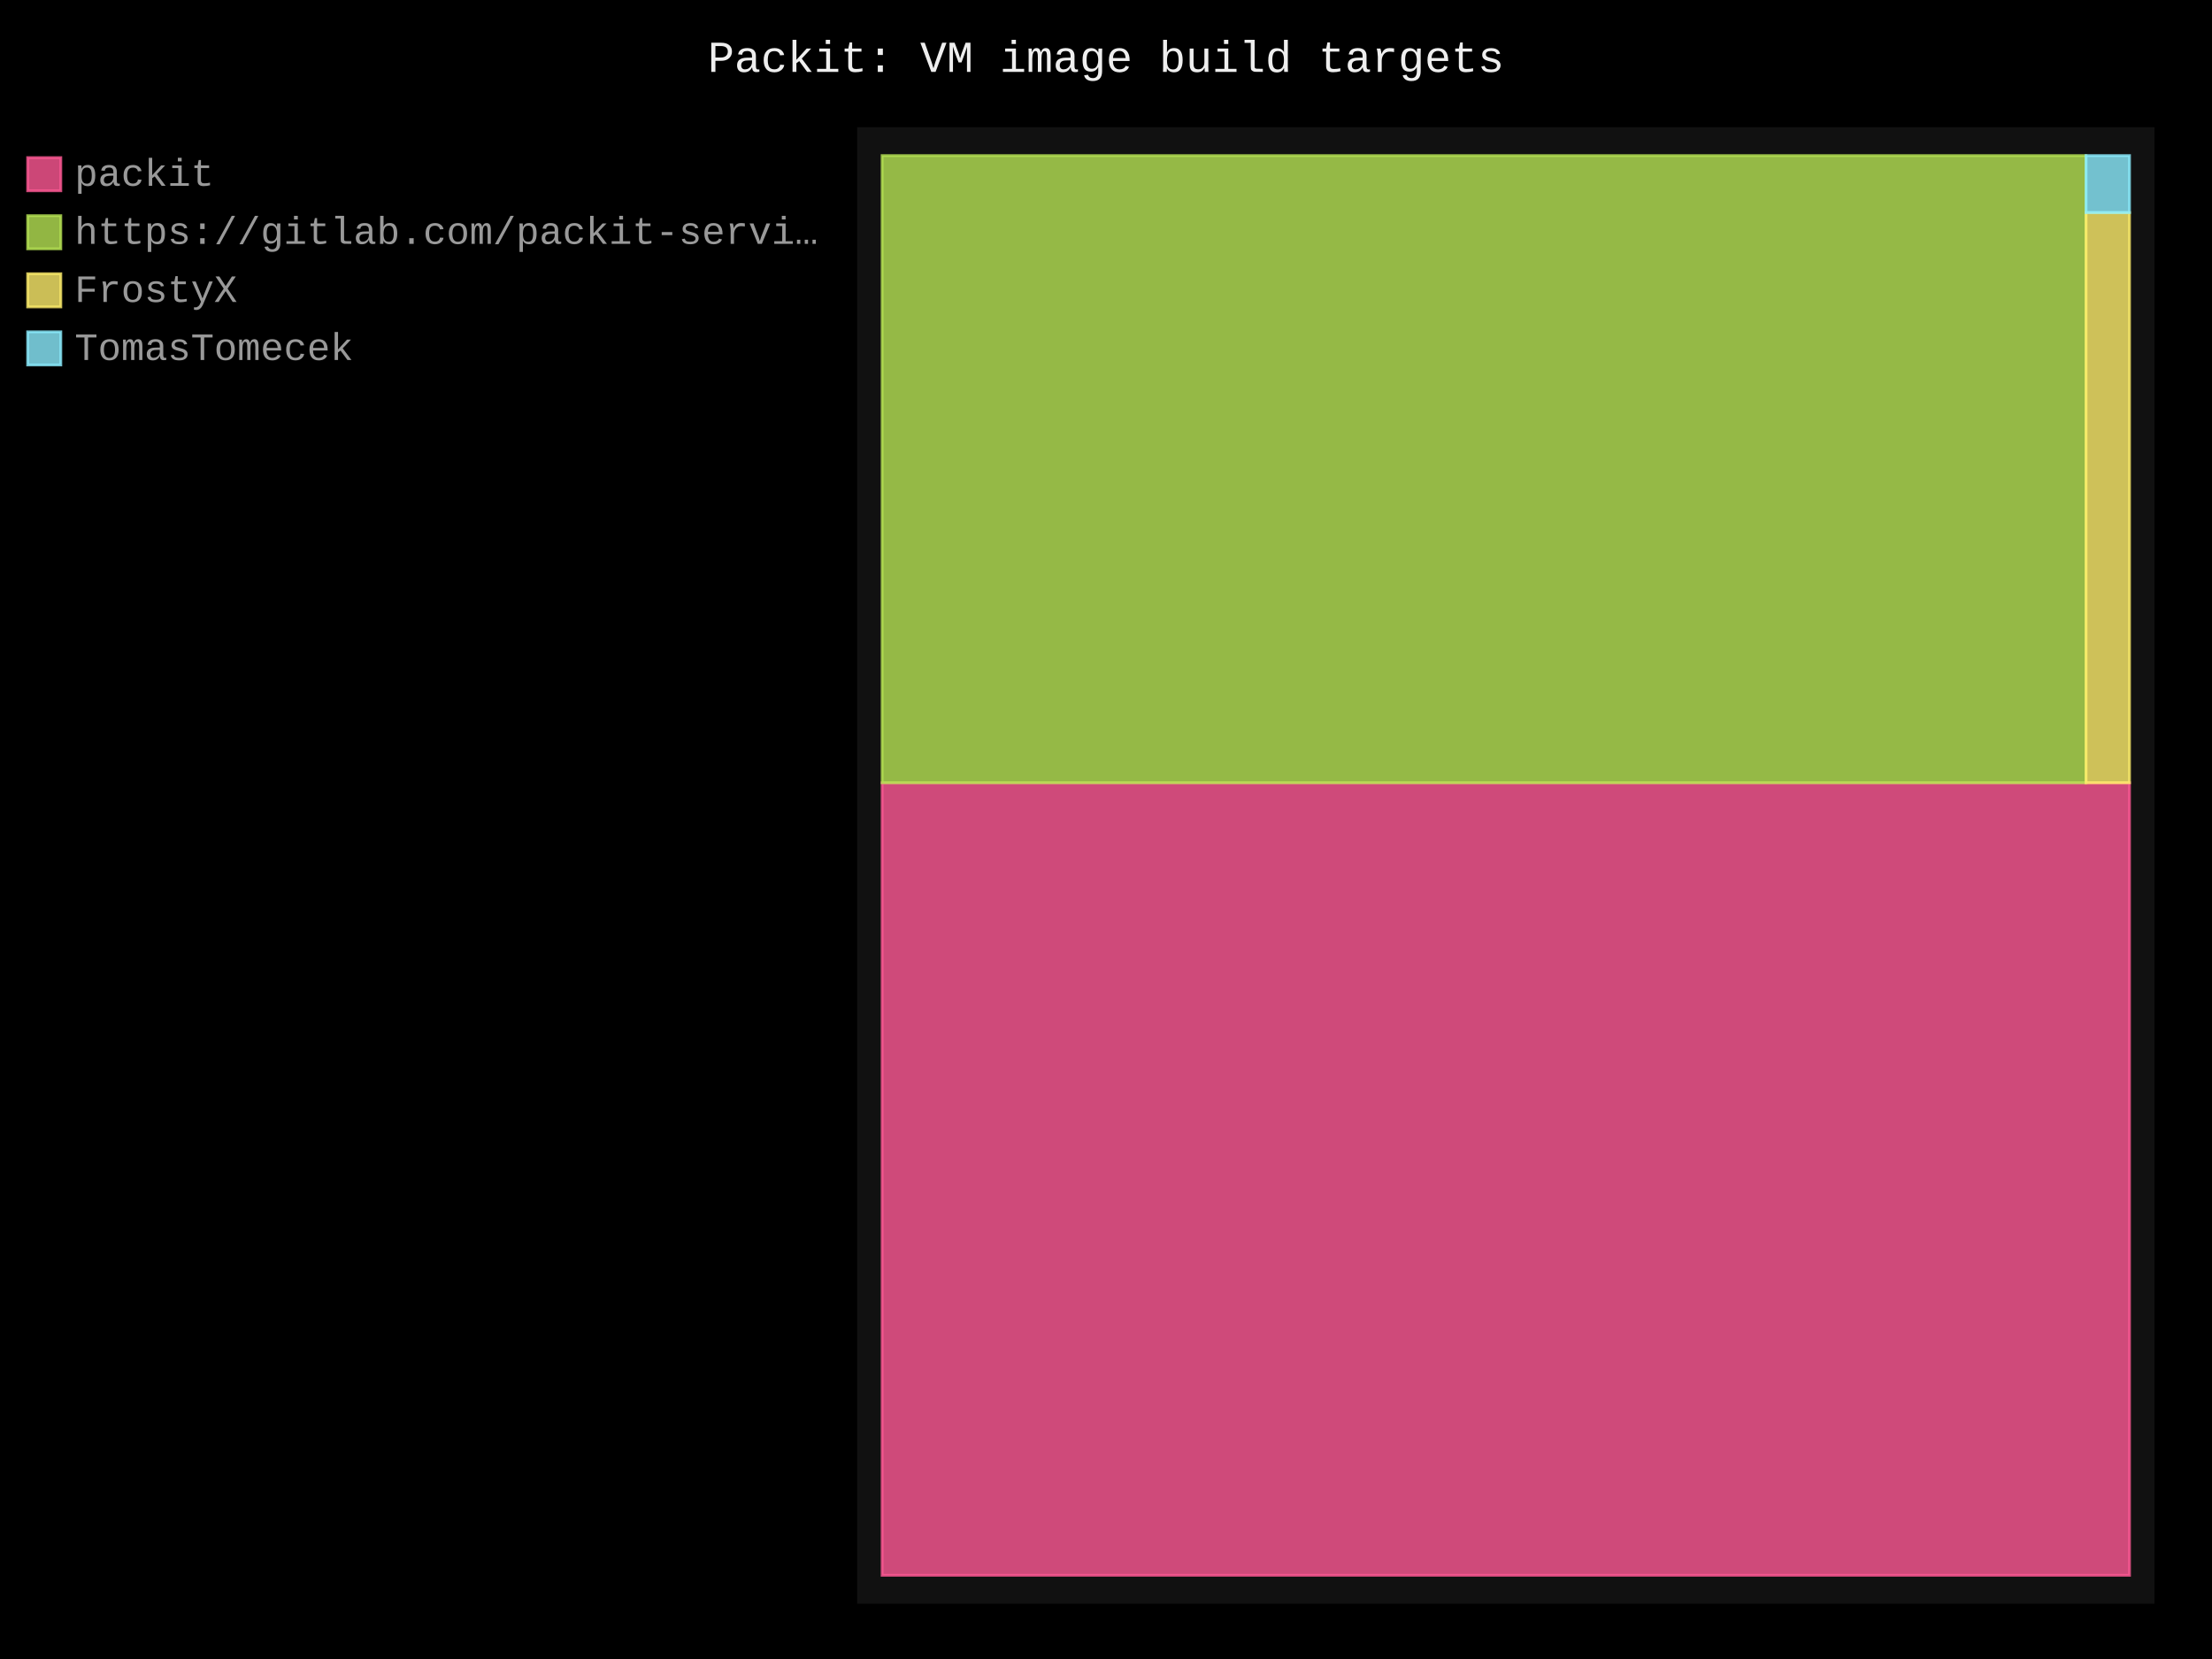
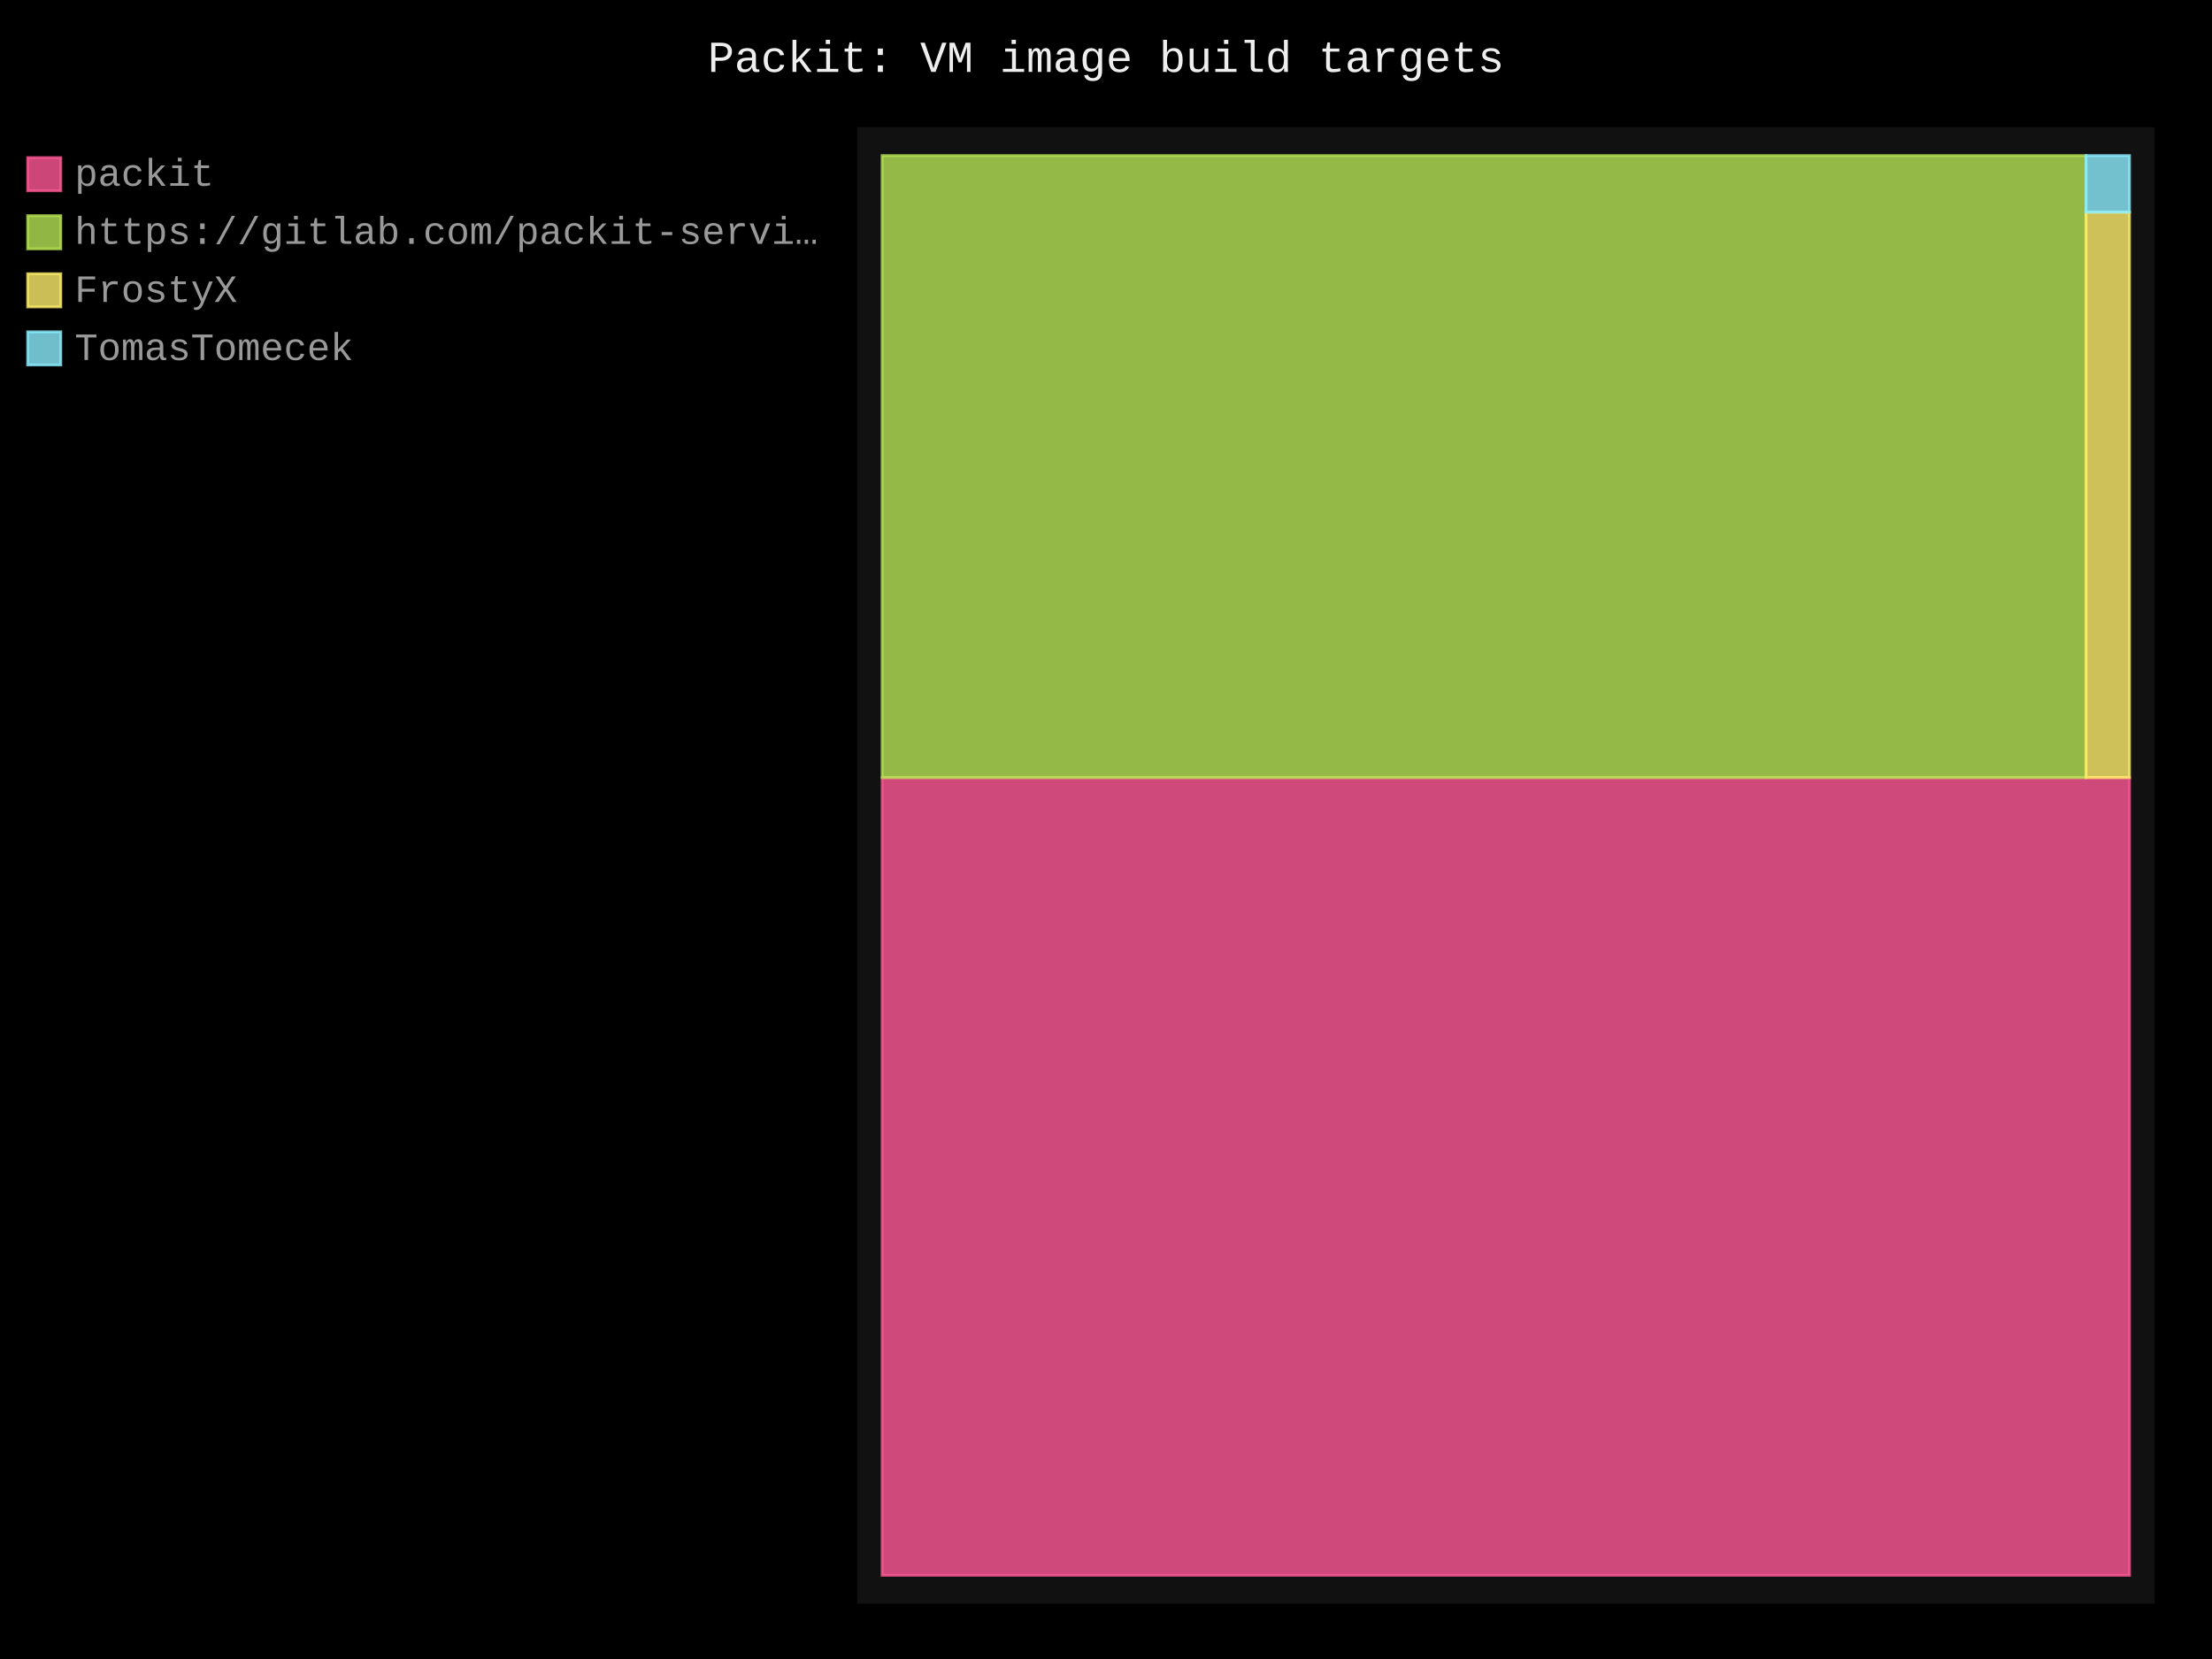
- <svg xmlns="http://www.w3.org/2000/svg" id="chart-3e480019-ae5d-465d-8c01-e3ca16dd7465" class="pygal-chart" viewBox="0 0 800 600">
+ <svg xmlns="http://www.w3.org/2000/svg" id="chart-2394c80b-a291-45d5-829a-b6451c009376" class="pygal-chart" viewBox="0 0 800 600">
  <defs>
-     <style type="text/css">#chart-3e480019-ae5d-465d-8c01-e3ca16dd7465{-webkit-user-select:none;-webkit-font-smoothing:antialiased;font-family:Consolas,"Liberation Mono",Menlo,Courier,monospace}#chart-3e480019-ae5d-465d-8c01-e3ca16dd7465 .title{font-family:Consolas,"Liberation Mono",Menlo,Courier,monospace;font-size:16px}#chart-3e480019-ae5d-465d-8c01-e3ca16dd7465 .legends .legend text{font-family:Consolas,"Liberation Mono",Menlo,Courier,monospace;font-size:14px}#chart-3e480019-ae5d-465d-8c01-e3ca16dd7465 .axis text{font-family:Consolas,"Liberation Mono",Menlo,Courier,monospace;font-size:10px}#chart-3e480019-ae5d-465d-8c01-e3ca16dd7465 .axis text.major{font-family:Consolas,"Liberation Mono",Menlo,Courier,monospace;font-size:10px}#chart-3e480019-ae5d-465d-8c01-e3ca16dd7465 .text-overlay text.value{font-family:Consolas,"Liberation Mono",Menlo,Courier,monospace;font-size:16px}#chart-3e480019-ae5d-465d-8c01-e3ca16dd7465 .text-overlay text.label{font-family:Consolas,"Liberation Mono",Menlo,Courier,monospace;font-size:10px}#chart-3e480019-ae5d-465d-8c01-e3ca16dd7465 .tooltip{font-family:Consolas,"Liberation Mono",Menlo,Courier,monospace;font-size:14px}#chart-3e480019-ae5d-465d-8c01-e3ca16dd7465 text.no_data{font-family:Consolas,"Liberation Mono",Menlo,Courier,monospace;font-size:64px}
- #chart-3e480019-ae5d-465d-8c01-e3ca16dd7465{background-color:black}#chart-3e480019-ae5d-465d-8c01-e3ca16dd7465 path,#chart-3e480019-ae5d-465d-8c01-e3ca16dd7465 line,#chart-3e480019-ae5d-465d-8c01-e3ca16dd7465 rect,#chart-3e480019-ae5d-465d-8c01-e3ca16dd7465 circle{-webkit-transition:250ms;-moz-transition:250ms;transition:250ms}#chart-3e480019-ae5d-465d-8c01-e3ca16dd7465 .graph &gt; .background{fill:black}#chart-3e480019-ae5d-465d-8c01-e3ca16dd7465 .plot &gt; .background{fill:#111}#chart-3e480019-ae5d-465d-8c01-e3ca16dd7465 .graph{fill:#999}#chart-3e480019-ae5d-465d-8c01-e3ca16dd7465 text.no_data{fill:#eee}#chart-3e480019-ae5d-465d-8c01-e3ca16dd7465 .title{fill:#eee}#chart-3e480019-ae5d-465d-8c01-e3ca16dd7465 .legends .legend text{fill:#999}#chart-3e480019-ae5d-465d-8c01-e3ca16dd7465 .legends .legend:hover text{fill:#eee}#chart-3e480019-ae5d-465d-8c01-e3ca16dd7465 .axis .line{stroke:#eee}#chart-3e480019-ae5d-465d-8c01-e3ca16dd7465 .axis .guide.line{stroke:#555}#chart-3e480019-ae5d-465d-8c01-e3ca16dd7465 .axis .major.line{stroke:#999}#chart-3e480019-ae5d-465d-8c01-e3ca16dd7465 .axis text.major{fill:#eee}#chart-3e480019-ae5d-465d-8c01-e3ca16dd7465 .axis.y .guides:hover .guide.line,#chart-3e480019-ae5d-465d-8c01-e3ca16dd7465 .line-graph .axis.x .guides:hover .guide.line,#chart-3e480019-ae5d-465d-8c01-e3ca16dd7465 .stackedline-graph .axis.x .guides:hover .guide.line,#chart-3e480019-ae5d-465d-8c01-e3ca16dd7465 .xy-graph .axis.x .guides:hover .guide.line{stroke:#eee}#chart-3e480019-ae5d-465d-8c01-e3ca16dd7465 .axis .guides:hover text{fill:#eee}#chart-3e480019-ae5d-465d-8c01-e3ca16dd7465 .reactive{fill-opacity:.8;stroke-opacity:.8;stroke-width:1}#chart-3e480019-ae5d-465d-8c01-e3ca16dd7465 .ci{stroke:#999}#chart-3e480019-ae5d-465d-8c01-e3ca16dd7465 .reactive.active,#chart-3e480019-ae5d-465d-8c01-e3ca16dd7465 .active .reactive{fill-opacity:.4;stroke-opacity:.9;stroke-width:4}#chart-3e480019-ae5d-465d-8c01-e3ca16dd7465 .ci .reactive.active{stroke-width:1.5}#chart-3e480019-ae5d-465d-8c01-e3ca16dd7465 .series text{fill:#eee}#chart-3e480019-ae5d-465d-8c01-e3ca16dd7465 .tooltip rect{fill:#111;stroke:#eee;-webkit-transition:opacity 250ms;-moz-transition:opacity 250ms;transition:opacity 250ms}#chart-3e480019-ae5d-465d-8c01-e3ca16dd7465 .tooltip .label{fill:#999}#chart-3e480019-ae5d-465d-8c01-e3ca16dd7465 .tooltip .label{fill:#999}#chart-3e480019-ae5d-465d-8c01-e3ca16dd7465 .tooltip .legend{font-size:.8em;fill:#555}#chart-3e480019-ae5d-465d-8c01-e3ca16dd7465 .tooltip .x_label{font-size:.6em;fill:#eee}#chart-3e480019-ae5d-465d-8c01-e3ca16dd7465 .tooltip .xlink{font-size:.5em;text-decoration:underline}#chart-3e480019-ae5d-465d-8c01-e3ca16dd7465 .tooltip .value{font-size:1.5em}#chart-3e480019-ae5d-465d-8c01-e3ca16dd7465 .bound{font-size:.5em}#chart-3e480019-ae5d-465d-8c01-e3ca16dd7465 .max-value{font-size:.75em;fill:#555}#chart-3e480019-ae5d-465d-8c01-e3ca16dd7465 .map-element{fill:#111;stroke:#555 !important}#chart-3e480019-ae5d-465d-8c01-e3ca16dd7465 .map-element .reactive{fill-opacity:inherit;stroke-opacity:inherit}#chart-3e480019-ae5d-465d-8c01-e3ca16dd7465 .color-0,#chart-3e480019-ae5d-465d-8c01-e3ca16dd7465 .color-0 a:visited{stroke:#ff5995;fill:#ff5995}#chart-3e480019-ae5d-465d-8c01-e3ca16dd7465 .color-1,#chart-3e480019-ae5d-465d-8c01-e3ca16dd7465 .color-1 a:visited{stroke:#b6e354;fill:#b6e354}#chart-3e480019-ae5d-465d-8c01-e3ca16dd7465 .color-2,#chart-3e480019-ae5d-465d-8c01-e3ca16dd7465 .color-2 a:visited{stroke:#feed6c;fill:#feed6c}#chart-3e480019-ae5d-465d-8c01-e3ca16dd7465 .color-3,#chart-3e480019-ae5d-465d-8c01-e3ca16dd7465 .color-3 a:visited{stroke:#8cedff;fill:#8cedff}#chart-3e480019-ae5d-465d-8c01-e3ca16dd7465 .text-overlay .color-0 text{fill:black}#chart-3e480019-ae5d-465d-8c01-e3ca16dd7465 .text-overlay .color-1 text{fill:black}#chart-3e480019-ae5d-465d-8c01-e3ca16dd7465 .text-overlay .color-2 text{fill:black}#chart-3e480019-ae5d-465d-8c01-e3ca16dd7465 .text-overlay .color-3 text{fill:black}
- #chart-3e480019-ae5d-465d-8c01-e3ca16dd7465 text.no_data{text-anchor:middle}#chart-3e480019-ae5d-465d-8c01-e3ca16dd7465 .guide.line{fill:none}#chart-3e480019-ae5d-465d-8c01-e3ca16dd7465 .centered{text-anchor:middle}#chart-3e480019-ae5d-465d-8c01-e3ca16dd7465 .title{text-anchor:middle}#chart-3e480019-ae5d-465d-8c01-e3ca16dd7465 .legends .legend text{fill-opacity:1}#chart-3e480019-ae5d-465d-8c01-e3ca16dd7465 .axis.x text{text-anchor:middle}#chart-3e480019-ae5d-465d-8c01-e3ca16dd7465 .axis.x:not(.web) text[transform]{text-anchor:start}#chart-3e480019-ae5d-465d-8c01-e3ca16dd7465 .axis.x:not(.web) text[transform].backwards{text-anchor:end}#chart-3e480019-ae5d-465d-8c01-e3ca16dd7465 .axis.y text{text-anchor:end}#chart-3e480019-ae5d-465d-8c01-e3ca16dd7465 .axis.y text[transform].backwards{text-anchor:start}#chart-3e480019-ae5d-465d-8c01-e3ca16dd7465 .axis.y2 text{text-anchor:start}#chart-3e480019-ae5d-465d-8c01-e3ca16dd7465 .axis.y2 text[transform].backwards{text-anchor:end}#chart-3e480019-ae5d-465d-8c01-e3ca16dd7465 .axis .guide.line{stroke-dasharray:4,4;stroke:black}#chart-3e480019-ae5d-465d-8c01-e3ca16dd7465 .axis .major.guide.line{stroke-dasharray:6,6;stroke:black}#chart-3e480019-ae5d-465d-8c01-e3ca16dd7465 .horizontal .axis.y .guide.line,#chart-3e480019-ae5d-465d-8c01-e3ca16dd7465 .horizontal .axis.y2 .guide.line,#chart-3e480019-ae5d-465d-8c01-e3ca16dd7465 .vertical .axis.x .guide.line{opacity:0}#chart-3e480019-ae5d-465d-8c01-e3ca16dd7465 .horizontal .axis.always_show .guide.line,#chart-3e480019-ae5d-465d-8c01-e3ca16dd7465 .vertical .axis.always_show .guide.line{opacity:1 !important}#chart-3e480019-ae5d-465d-8c01-e3ca16dd7465 .axis.y .guides:hover .guide.line,#chart-3e480019-ae5d-465d-8c01-e3ca16dd7465 .axis.y2 .guides:hover .guide.line,#chart-3e480019-ae5d-465d-8c01-e3ca16dd7465 .axis.x .guides:hover .guide.line{opacity:1}#chart-3e480019-ae5d-465d-8c01-e3ca16dd7465 .axis .guides:hover text{opacity:1}#chart-3e480019-ae5d-465d-8c01-e3ca16dd7465 .nofill{fill:none}#chart-3e480019-ae5d-465d-8c01-e3ca16dd7465 .subtle-fill{fill-opacity:.2}#chart-3e480019-ae5d-465d-8c01-e3ca16dd7465 .dot{stroke-width:1px;fill-opacity:1;stroke-opacity:1}#chart-3e480019-ae5d-465d-8c01-e3ca16dd7465 .dot.active{stroke-width:5px}#chart-3e480019-ae5d-465d-8c01-e3ca16dd7465 .dot.negative{fill:transparent}#chart-3e480019-ae5d-465d-8c01-e3ca16dd7465 text,#chart-3e480019-ae5d-465d-8c01-e3ca16dd7465 tspan{stroke:none !important}#chart-3e480019-ae5d-465d-8c01-e3ca16dd7465 .series text.active{opacity:1}#chart-3e480019-ae5d-465d-8c01-e3ca16dd7465 .tooltip rect{fill-opacity:.95;stroke-width:.5}#chart-3e480019-ae5d-465d-8c01-e3ca16dd7465 .tooltip text{fill-opacity:1}#chart-3e480019-ae5d-465d-8c01-e3ca16dd7465 .showable{visibility:hidden}#chart-3e480019-ae5d-465d-8c01-e3ca16dd7465 .showable.shown{visibility:visible}#chart-3e480019-ae5d-465d-8c01-e3ca16dd7465 .gauge-background{fill:rgba(229,229,229,1);stroke:none}#chart-3e480019-ae5d-465d-8c01-e3ca16dd7465 .bg-lines{stroke:black;stroke-width:2px}</style>
+     <style type="text/css">#chart-2394c80b-a291-45d5-829a-b6451c009376{-webkit-user-select:none;-webkit-font-smoothing:antialiased;font-family:Consolas,"Liberation Mono",Menlo,Courier,monospace}#chart-2394c80b-a291-45d5-829a-b6451c009376 .title{font-family:Consolas,"Liberation Mono",Menlo,Courier,monospace;font-size:16px}#chart-2394c80b-a291-45d5-829a-b6451c009376 .legends .legend text{font-family:Consolas,"Liberation Mono",Menlo,Courier,monospace;font-size:14px}#chart-2394c80b-a291-45d5-829a-b6451c009376 .axis text{font-family:Consolas,"Liberation Mono",Menlo,Courier,monospace;font-size:10px}#chart-2394c80b-a291-45d5-829a-b6451c009376 .axis text.major{font-family:Consolas,"Liberation Mono",Menlo,Courier,monospace;font-size:10px}#chart-2394c80b-a291-45d5-829a-b6451c009376 .text-overlay text.value{font-family:Consolas,"Liberation Mono",Menlo,Courier,monospace;font-size:16px}#chart-2394c80b-a291-45d5-829a-b6451c009376 .text-overlay text.label{font-family:Consolas,"Liberation Mono",Menlo,Courier,monospace;font-size:10px}#chart-2394c80b-a291-45d5-829a-b6451c009376 .tooltip{font-family:Consolas,"Liberation Mono",Menlo,Courier,monospace;font-size:14px}#chart-2394c80b-a291-45d5-829a-b6451c009376 text.no_data{font-family:Consolas,"Liberation Mono",Menlo,Courier,monospace;font-size:64px}
+ #chart-2394c80b-a291-45d5-829a-b6451c009376{background-color:black}#chart-2394c80b-a291-45d5-829a-b6451c009376 path,#chart-2394c80b-a291-45d5-829a-b6451c009376 line,#chart-2394c80b-a291-45d5-829a-b6451c009376 rect,#chart-2394c80b-a291-45d5-829a-b6451c009376 circle{-webkit-transition:250ms;-moz-transition:250ms;transition:250ms}#chart-2394c80b-a291-45d5-829a-b6451c009376 .graph &gt; .background{fill:black}#chart-2394c80b-a291-45d5-829a-b6451c009376 .plot &gt; .background{fill:#111}#chart-2394c80b-a291-45d5-829a-b6451c009376 .graph{fill:#999}#chart-2394c80b-a291-45d5-829a-b6451c009376 text.no_data{fill:#eee}#chart-2394c80b-a291-45d5-829a-b6451c009376 .title{fill:#eee}#chart-2394c80b-a291-45d5-829a-b6451c009376 .legends .legend text{fill:#999}#chart-2394c80b-a291-45d5-829a-b6451c009376 .legends .legend:hover text{fill:#eee}#chart-2394c80b-a291-45d5-829a-b6451c009376 .axis .line{stroke:#eee}#chart-2394c80b-a291-45d5-829a-b6451c009376 .axis .guide.line{stroke:#555}#chart-2394c80b-a291-45d5-829a-b6451c009376 .axis .major.line{stroke:#999}#chart-2394c80b-a291-45d5-829a-b6451c009376 .axis text.major{fill:#eee}#chart-2394c80b-a291-45d5-829a-b6451c009376 .axis.y .guides:hover .guide.line,#chart-2394c80b-a291-45d5-829a-b6451c009376 .line-graph .axis.x .guides:hover .guide.line,#chart-2394c80b-a291-45d5-829a-b6451c009376 .stackedline-graph .axis.x .guides:hover .guide.line,#chart-2394c80b-a291-45d5-829a-b6451c009376 .xy-graph .axis.x .guides:hover .guide.line{stroke:#eee}#chart-2394c80b-a291-45d5-829a-b6451c009376 .axis .guides:hover text{fill:#eee}#chart-2394c80b-a291-45d5-829a-b6451c009376 .reactive{fill-opacity:.8;stroke-opacity:.8;stroke-width:1}#chart-2394c80b-a291-45d5-829a-b6451c009376 .ci{stroke:#999}#chart-2394c80b-a291-45d5-829a-b6451c009376 .reactive.active,#chart-2394c80b-a291-45d5-829a-b6451c009376 .active .reactive{fill-opacity:.4;stroke-opacity:.9;stroke-width:4}#chart-2394c80b-a291-45d5-829a-b6451c009376 .ci .reactive.active{stroke-width:1.5}#chart-2394c80b-a291-45d5-829a-b6451c009376 .series text{fill:#eee}#chart-2394c80b-a291-45d5-829a-b6451c009376 .tooltip rect{fill:#111;stroke:#eee;-webkit-transition:opacity 250ms;-moz-transition:opacity 250ms;transition:opacity 250ms}#chart-2394c80b-a291-45d5-829a-b6451c009376 .tooltip .label{fill:#999}#chart-2394c80b-a291-45d5-829a-b6451c009376 .tooltip .label{fill:#999}#chart-2394c80b-a291-45d5-829a-b6451c009376 .tooltip .legend{font-size:.8em;fill:#555}#chart-2394c80b-a291-45d5-829a-b6451c009376 .tooltip .x_label{font-size:.6em;fill:#eee}#chart-2394c80b-a291-45d5-829a-b6451c009376 .tooltip .xlink{font-size:.5em;text-decoration:underline}#chart-2394c80b-a291-45d5-829a-b6451c009376 .tooltip .value{font-size:1.5em}#chart-2394c80b-a291-45d5-829a-b6451c009376 .bound{font-size:.5em}#chart-2394c80b-a291-45d5-829a-b6451c009376 .max-value{font-size:.75em;fill:#555}#chart-2394c80b-a291-45d5-829a-b6451c009376 .map-element{fill:#111;stroke:#555 !important}#chart-2394c80b-a291-45d5-829a-b6451c009376 .map-element .reactive{fill-opacity:inherit;stroke-opacity:inherit}#chart-2394c80b-a291-45d5-829a-b6451c009376 .color-0,#chart-2394c80b-a291-45d5-829a-b6451c009376 .color-0 a:visited{stroke:#ff5995;fill:#ff5995}#chart-2394c80b-a291-45d5-829a-b6451c009376 .color-1,#chart-2394c80b-a291-45d5-829a-b6451c009376 .color-1 a:visited{stroke:#b6e354;fill:#b6e354}#chart-2394c80b-a291-45d5-829a-b6451c009376 .color-2,#chart-2394c80b-a291-45d5-829a-b6451c009376 .color-2 a:visited{stroke:#feed6c;fill:#feed6c}#chart-2394c80b-a291-45d5-829a-b6451c009376 .color-3,#chart-2394c80b-a291-45d5-829a-b6451c009376 .color-3 a:visited{stroke:#8cedff;fill:#8cedff}#chart-2394c80b-a291-45d5-829a-b6451c009376 .text-overlay .color-0 text{fill:black}#chart-2394c80b-a291-45d5-829a-b6451c009376 .text-overlay .color-1 text{fill:black}#chart-2394c80b-a291-45d5-829a-b6451c009376 .text-overlay .color-2 text{fill:black}#chart-2394c80b-a291-45d5-829a-b6451c009376 .text-overlay .color-3 text{fill:black}
+ #chart-2394c80b-a291-45d5-829a-b6451c009376 text.no_data{text-anchor:middle}#chart-2394c80b-a291-45d5-829a-b6451c009376 .guide.line{fill:none}#chart-2394c80b-a291-45d5-829a-b6451c009376 .centered{text-anchor:middle}#chart-2394c80b-a291-45d5-829a-b6451c009376 .title{text-anchor:middle}#chart-2394c80b-a291-45d5-829a-b6451c009376 .legends .legend text{fill-opacity:1}#chart-2394c80b-a291-45d5-829a-b6451c009376 .axis.x text{text-anchor:middle}#chart-2394c80b-a291-45d5-829a-b6451c009376 .axis.x:not(.web) text[transform]{text-anchor:start}#chart-2394c80b-a291-45d5-829a-b6451c009376 .axis.x:not(.web) text[transform].backwards{text-anchor:end}#chart-2394c80b-a291-45d5-829a-b6451c009376 .axis.y text{text-anchor:end}#chart-2394c80b-a291-45d5-829a-b6451c009376 .axis.y text[transform].backwards{text-anchor:start}#chart-2394c80b-a291-45d5-829a-b6451c009376 .axis.y2 text{text-anchor:start}#chart-2394c80b-a291-45d5-829a-b6451c009376 .axis.y2 text[transform].backwards{text-anchor:end}#chart-2394c80b-a291-45d5-829a-b6451c009376 .axis .guide.line{stroke-dasharray:4,4;stroke:black}#chart-2394c80b-a291-45d5-829a-b6451c009376 .axis .major.guide.line{stroke-dasharray:6,6;stroke:black}#chart-2394c80b-a291-45d5-829a-b6451c009376 .horizontal .axis.y .guide.line,#chart-2394c80b-a291-45d5-829a-b6451c009376 .horizontal .axis.y2 .guide.line,#chart-2394c80b-a291-45d5-829a-b6451c009376 .vertical .axis.x .guide.line{opacity:0}#chart-2394c80b-a291-45d5-829a-b6451c009376 .horizontal .axis.always_show .guide.line,#chart-2394c80b-a291-45d5-829a-b6451c009376 .vertical .axis.always_show .guide.line{opacity:1 !important}#chart-2394c80b-a291-45d5-829a-b6451c009376 .axis.y .guides:hover .guide.line,#chart-2394c80b-a291-45d5-829a-b6451c009376 .axis.y2 .guides:hover .guide.line,#chart-2394c80b-a291-45d5-829a-b6451c009376 .axis.x .guides:hover .guide.line{opacity:1}#chart-2394c80b-a291-45d5-829a-b6451c009376 .axis .guides:hover text{opacity:1}#chart-2394c80b-a291-45d5-829a-b6451c009376 .nofill{fill:none}#chart-2394c80b-a291-45d5-829a-b6451c009376 .subtle-fill{fill-opacity:.2}#chart-2394c80b-a291-45d5-829a-b6451c009376 .dot{stroke-width:1px;fill-opacity:1;stroke-opacity:1}#chart-2394c80b-a291-45d5-829a-b6451c009376 .dot.active{stroke-width:5px}#chart-2394c80b-a291-45d5-829a-b6451c009376 .dot.negative{fill:transparent}#chart-2394c80b-a291-45d5-829a-b6451c009376 text,#chart-2394c80b-a291-45d5-829a-b6451c009376 tspan{stroke:none !important}#chart-2394c80b-a291-45d5-829a-b6451c009376 .series text.active{opacity:1}#chart-2394c80b-a291-45d5-829a-b6451c009376 .tooltip rect{fill-opacity:.95;stroke-width:.5}#chart-2394c80b-a291-45d5-829a-b6451c009376 .tooltip text{fill-opacity:1}#chart-2394c80b-a291-45d5-829a-b6451c009376 .showable{visibility:hidden}#chart-2394c80b-a291-45d5-829a-b6451c009376 .showable.shown{visibility:visible}#chart-2394c80b-a291-45d5-829a-b6451c009376 .gauge-background{fill:rgba(229,229,229,1);stroke:none}#chart-2394c80b-a291-45d5-829a-b6451c009376 .bg-lines{stroke:black;stroke-width:2px}</style>
  </defs>
  <g class="graph treemap-graph vertical">
    <rect x="0" y="0" width="800" height="600" class="background" />
    <g transform="translate(310, 46)" class="plot">
      <rect x="0" y="0" width="469.2" height="534" class="background" />
      <g class="series serie-0 color-0">
        <g class="rects">
          <g class="rect">
-             <rect x="9.023" y="237.114" width="451.154" height="286.617" class="rect reactive tooltip-trigger" />
+             <rect x="9.023" y="235.221" width="451.154" height="288.51" class="rect reactive tooltip-trigger" />
          </g>
        </g>
      </g>
      <g class="series serie-1 color-1">
        <g class="rects">
          <g class="rect">
-             <rect x="9.023" y="10.269" width="435.399" height="226.845" class="rect reactive tooltip-trigger" />
+             <rect x="9.023" y="10.269" width="435.399" height="224.952" class="rect reactive tooltip-trigger" />
          </g>
        </g>
      </g>
      <g class="series serie-2 color-2">
        <g class="rects">
          <g class="rect">
-             <rect x="444.422" y="30.891" width="15.755" height="206.223" class="rect reactive tooltip-trigger" />
+             <rect x="444.422" y="30.719" width="15.755" height="204.502" class="rect reactive tooltip-trigger" />
          </g>
        </g>
      </g>
      <g class="series serie-3 color-3">
        <g class="rects">
          <g class="rect">
-             <rect x="444.422" y="10.269" width="15.755" height="20.622" class="rect reactive tooltip-trigger" />
+             <rect x="444.422" y="10.269" width="15.755" height="20.45" class="rect reactive tooltip-trigger" />
          </g>
        </g>
      </g>
    </g>
    <g class="titles">
      <text x="400.0" y="26" class="title plot_title">Packit: VM image build targets</text>
    </g>
    <g transform="translate(310, 46)" class="plot overlay">
      <g class="series serie-0 color-0" />
      <g class="series serie-1 color-1" />
      <g class="series serie-2 color-2" />
      <g class="series serie-3 color-3" />
    </g>
    <g transform="translate(310, 46)" class="plot text-overlay">
      <g class="series serie-0 color-0" />
      <g class="series serie-1 color-1" />
      <g class="series serie-2 color-2" />
      <g class="series serie-3 color-3" />
    </g>
    <g transform="translate(310, 46)" class="plot tooltip-overlay">
      <g transform="translate(0 0)" style="opacity: 0" class="tooltip">
        <rect rx="0" ry="0" width="0" height="0" class="tooltip-box" />
        <g class="text" />
      </g>
    </g>
    <g transform="translate(10, 56)" class="legends">
      <g id="activate-serie-0" class="legend reactive activate-serie">
        <rect x="0.0" y="1.0" width="12" height="12" class="color-0 reactive" />
        <text x="17.0" y="11.2">packit</text>
      </g>
      <g id="activate-serie-1" class="legend reactive activate-serie">
        <rect x="0.0" y="22.0" width="12" height="12" class="color-1 reactive" />
        <text x="17.0" y="32.2">https://gitlab.com/packit-servi…</text>
      </g>
      <g id="activate-serie-2" class="legend reactive activate-serie">
        <rect x="0.0" y="43.0" width="12" height="12" class="color-2 reactive" />
        <text x="17.0" y="53.2">FrostyX</text>
      </g>
      <g id="activate-serie-3" class="legend reactive activate-serie">
        <rect x="0.0" y="64.0" width="12" height="12" class="color-3 reactive" />
        <text x="17.0" y="74.2">TomasTomecek</text>
      </g>
    </g>
    <g transform="translate(790, 56)" class="legends" />
  </g>
</svg>
